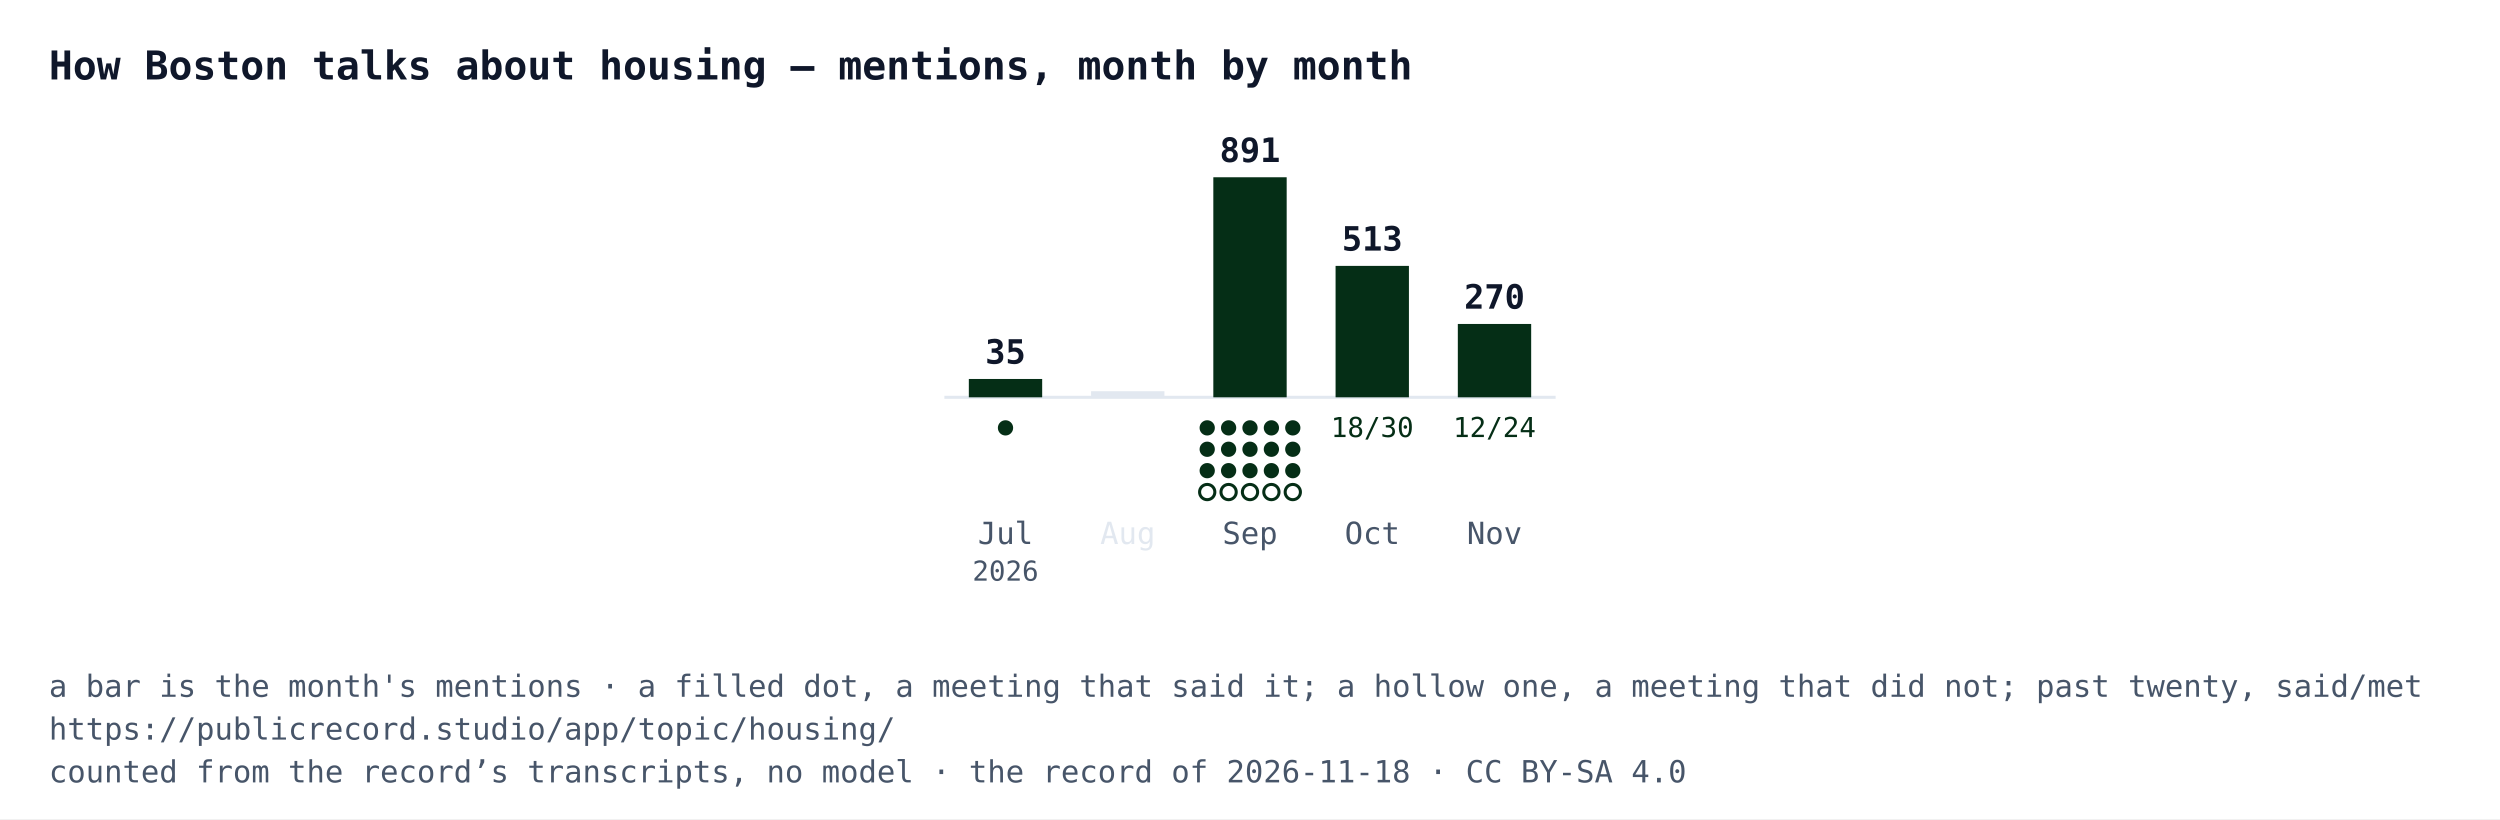
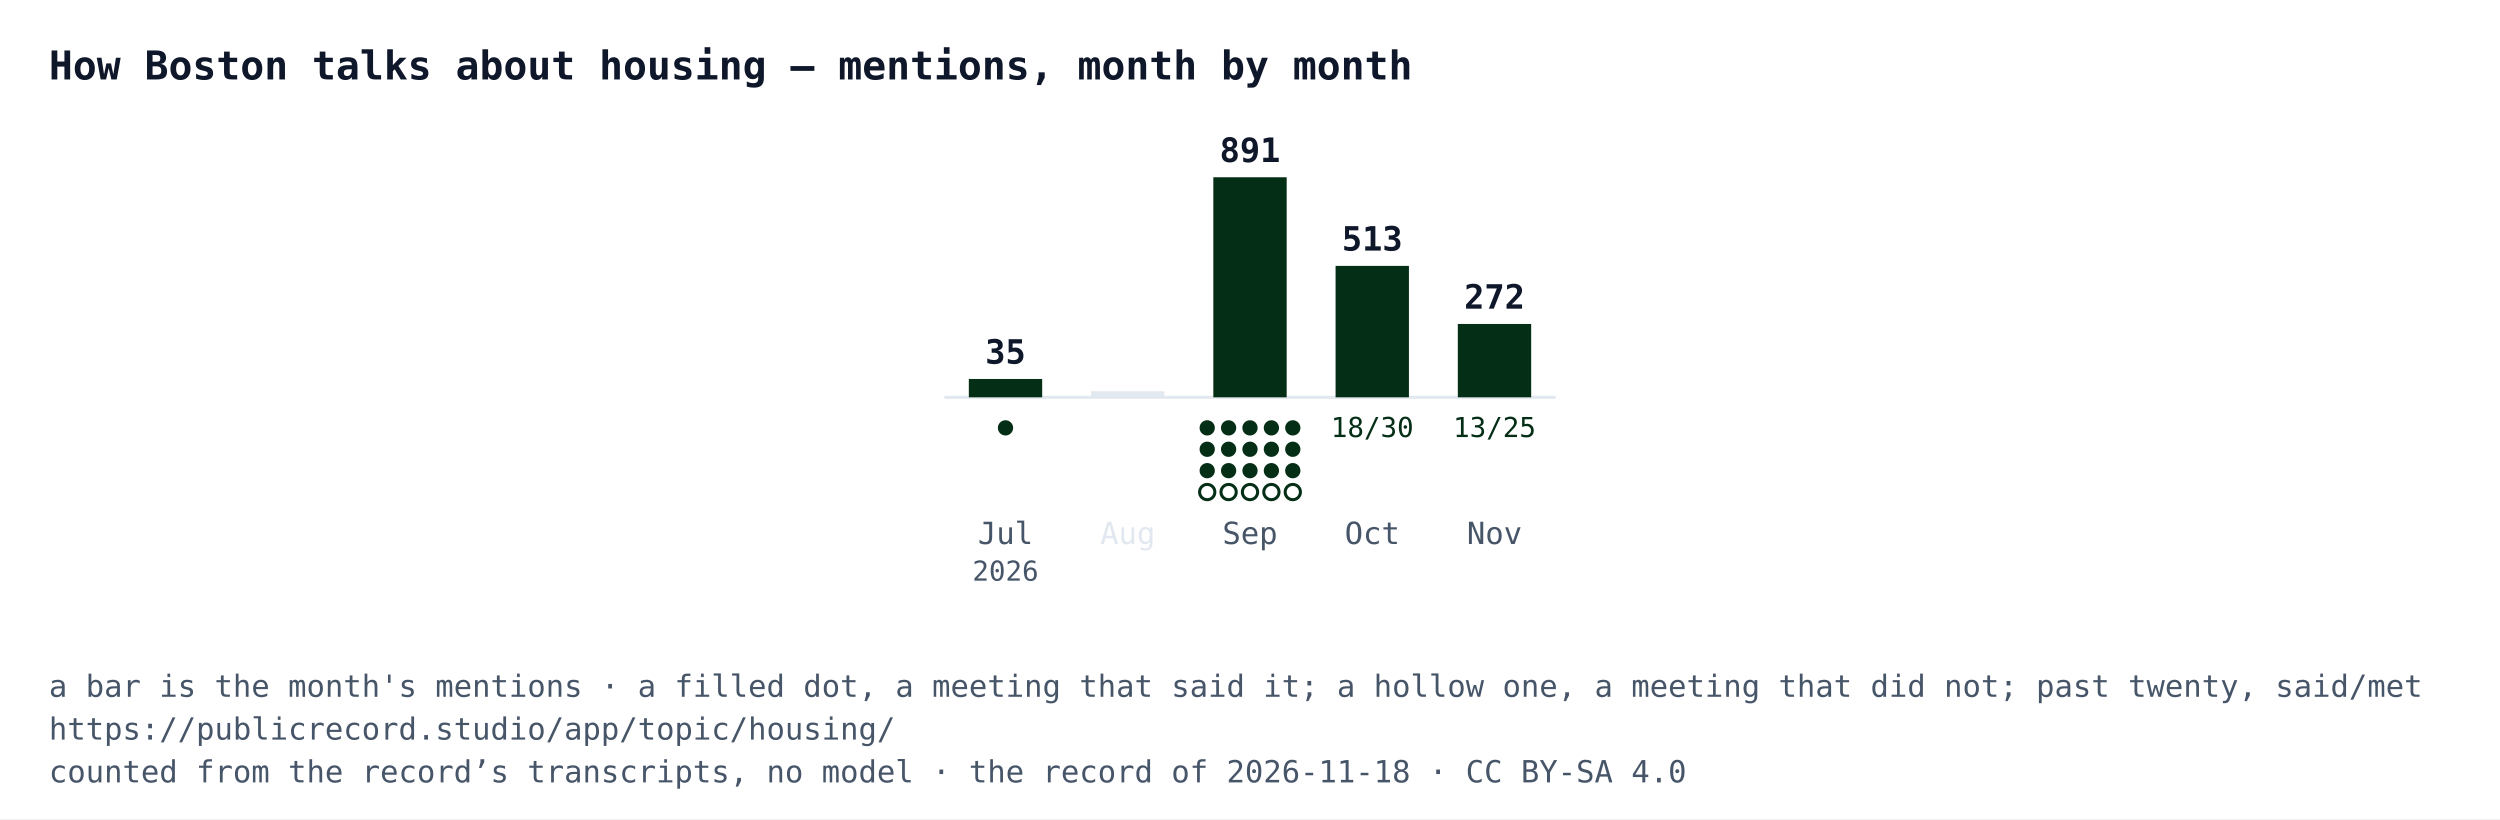
<svg xmlns="http://www.w3.org/2000/svg" width="818" height="268" viewBox="0 0 818 268" font-family="IBM Plex Mono, Menlo, Consolas, monospace">
  <rect width="818" height="268" fill="#ffffff" />
  <text x="16" y="26" font-size="13" font-weight="700" fill="#0f172a">How Boston talks about housing — mentions, month by month</text>
  <line x1="309" y1="130" x2="509" y2="130" stroke="#e2e8f0" />
  <rect x="317" y="124" width="24" height="6" fill="#052e16" />
  <text x="329" y="119" text-anchor="middle" font-size="11" font-weight="700" fill="#0f172a">35</text>
  <circle cx="329" cy="140" r="2.5" fill="#052e16" />
  <text x="329" y="178" text-anchor="middle" font-size="10" fill="#475569">Jul</text>
  <text x="329" y="190" text-anchor="middle" font-size="9" fill="#475569">2026</text>
  <rect x="357" y="128" width="24" height="2" fill="#e2e8f0" />
  <text x="369" y="178" text-anchor="middle" font-size="10" fill="#e2e8f0">Aug</text>
  <rect x="397" y="58" width="24" height="72" fill="#052e16" />
  <text x="409" y="53" text-anchor="middle" font-size="11" font-weight="700" fill="#0f172a">891</text>
  <circle cx="395" cy="140" r="2.5" fill="#052e16" />
  <circle cx="402" cy="140" r="2.5" fill="#052e16" />
  <circle cx="409" cy="140" r="2.5" fill="#052e16" />
  <circle cx="416" cy="140" r="2.5" fill="#052e16" />
  <circle cx="423" cy="140" r="2.5" fill="#052e16" />
  <circle cx="395" cy="147" r="2.5" fill="#052e16" />
  <circle cx="402" cy="147" r="2.5" fill="#052e16" />
  <circle cx="409" cy="147" r="2.5" fill="#052e16" />
  <circle cx="416" cy="147" r="2.5" fill="#052e16" />
  <circle cx="423" cy="147" r="2.5" fill="#052e16" />
  <circle cx="395" cy="154" r="2.5" fill="#052e16" />
  <circle cx="402" cy="154" r="2.5" fill="#052e16" />
  <circle cx="409" cy="154" r="2.5" fill="#052e16" />
  <circle cx="416" cy="154" r="2.5" fill="#052e16" />
  <circle cx="423" cy="154" r="2.5" fill="#052e16" />
  <circle cx="395" cy="161" r="2.5" fill="#ffffff" stroke="#052e16" />
  <circle cx="402" cy="161" r="2.5" fill="#ffffff" stroke="#052e16" />
  <circle cx="409" cy="161" r="2.5" fill="#ffffff" stroke="#052e16" />
  <circle cx="416" cy="161" r="2.5" fill="#ffffff" stroke="#052e16" />
  <circle cx="423" cy="161" r="2.5" fill="#ffffff" stroke="#052e16" />
  <text x="409" y="178" text-anchor="middle" font-size="10" fill="#475569">Sep</text>
  <rect x="437" y="87" width="24" height="43" fill="#052e16" />
  <text x="449" y="82" text-anchor="middle" font-size="11" font-weight="700" fill="#0f172a">513</text>
  <text x="449" y="143" text-anchor="middle" font-size="9" fill="#052e16">18/30</text>
  <text x="449" y="178" text-anchor="middle" font-size="10" fill="#475569">Oct</text>
  <rect x="477" y="106" width="24" height="24" fill="#052e16" />
-   <text x="489" y="101" text-anchor="middle" font-size="11" font-weight="700" fill="#0f172a">270</text>
-   <text x="489" y="143" text-anchor="middle" font-size="9" fill="#052e16">12/24</text>
+   <text x="489" y="101" text-anchor="middle" font-size="11" font-weight="700" fill="#0f172a">272</text>
+   <text x="489" y="143" text-anchor="middle" font-size="9" fill="#052e16">13/25</text>
  <text x="489" y="178" text-anchor="middle" font-size="10" fill="#475569">Nov</text>
  <text x="16" y="228" font-size="10" fill="#475569">a bar is the month's mentions · a filled dot, a meeting that said it; a hollow one, a meeting that did not; past twenty, said/met</text>
  <text x="16" y="242" font-size="10" fill="#475569">https://publicrecord.studio/app/topic/housing/</text>
  <text x="16" y="256" font-size="10" fill="#475569">counted from the record’s transcripts, no model · the record of 2026-11-18 · CC BY-SA 4.0</text>
</svg>
